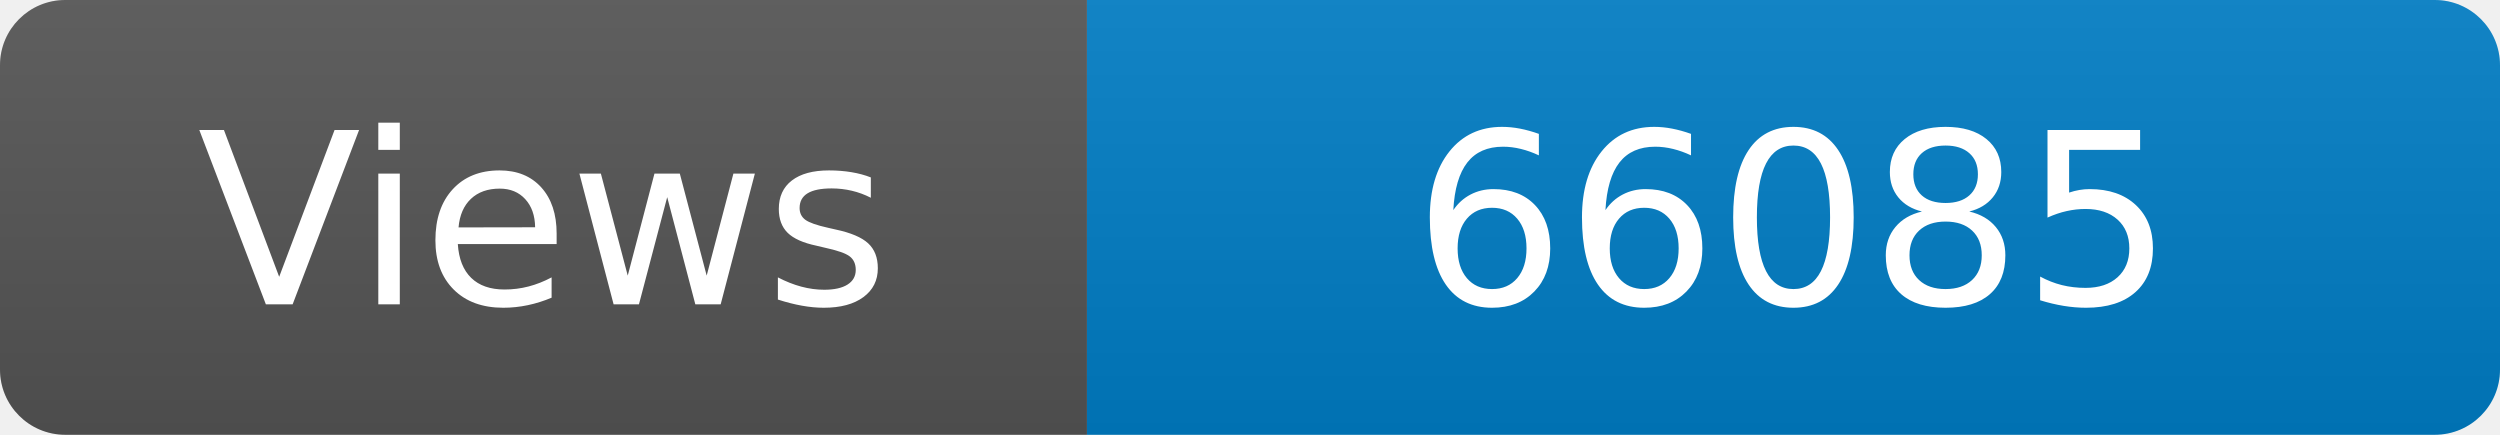
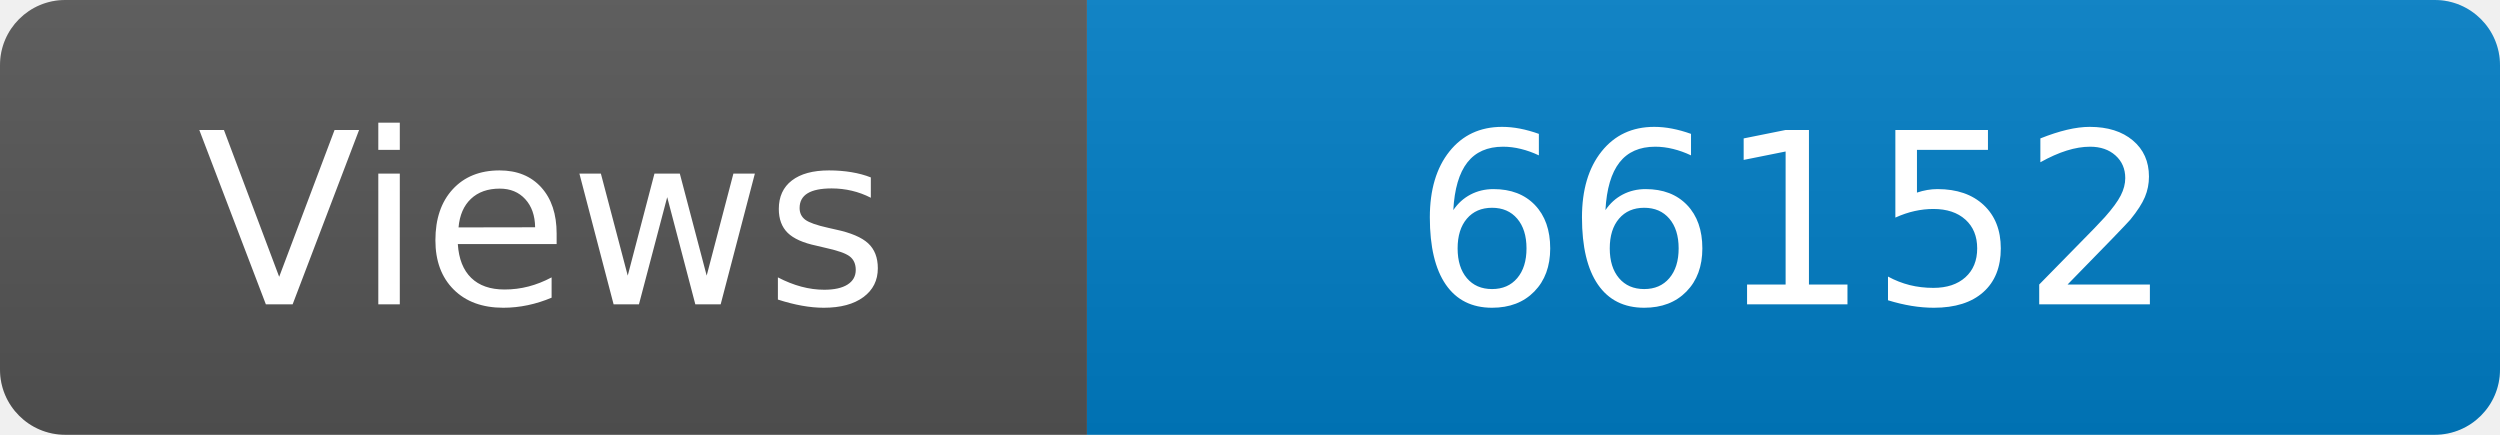
<svg xmlns="http://www.w3.org/2000/svg" width="115" height="20" role="img" aria-label="Maintained?: yes">
  <linearGradient id="s" x2="0" y2="100%">
    <stop offset="0" stop-color="#bbb" stop-opacity=".1" />
    <stop offset="1" stop-opacity=".1" />
  </linearGradient>
  <clipPath id="r">
    <rect width="115" height="20" rx="3" fill="#fff" />
  </clipPath>
  <g clip-path="url(#r)">
    <rect width="50" height="20" fill="#555" />
    <rect x="50" width="160" height="20" fill="#007ec6" />
    <rect width="115" height="20" fill="url(#s)" />
  </g>
  <g fill="#fff" text-anchor="middle" font-family="Verdana,Geneva,DejaVu Sans,sans-serif" font-size="110">
    <text x="250" y="140" transform="scale(.1)" fill="#fff">Views</text>
-     <text x="825" y="140" transform="scale(.1)" fill="#fff">66085</text>
+     <text x="825" y="140" transform="scale(.1)" fill="#fff">66152</text>
  </g>
</svg>
